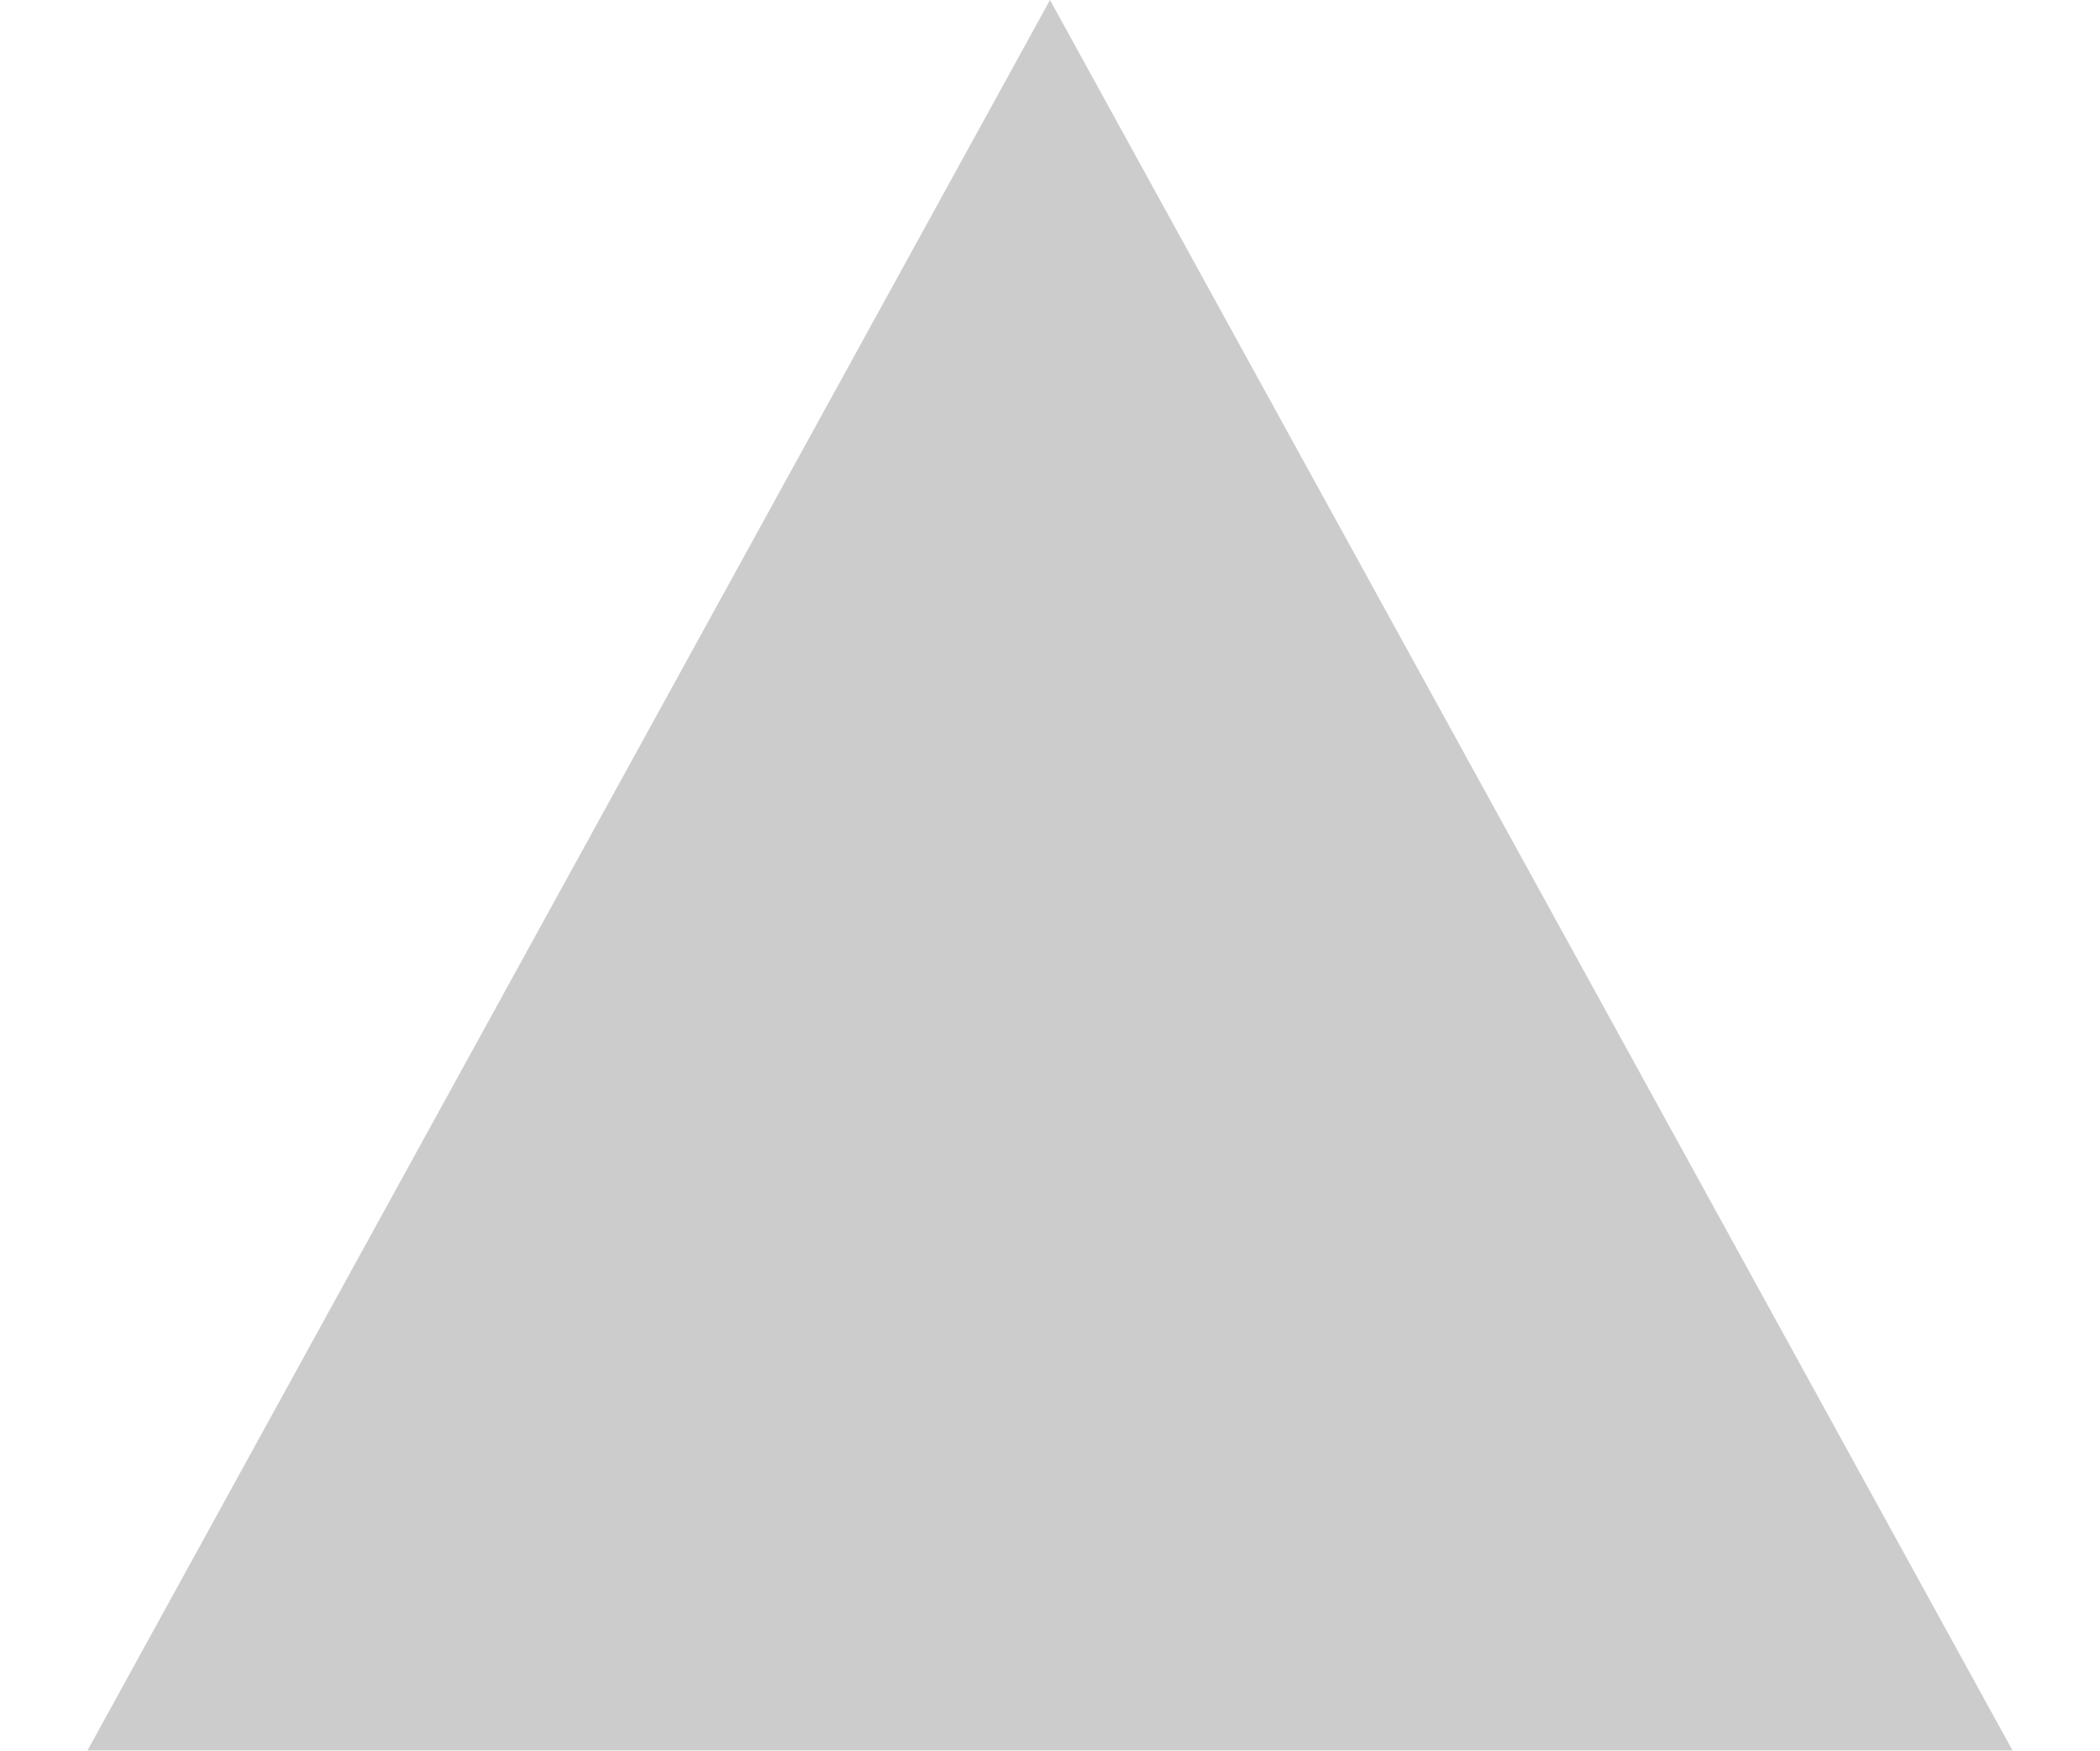
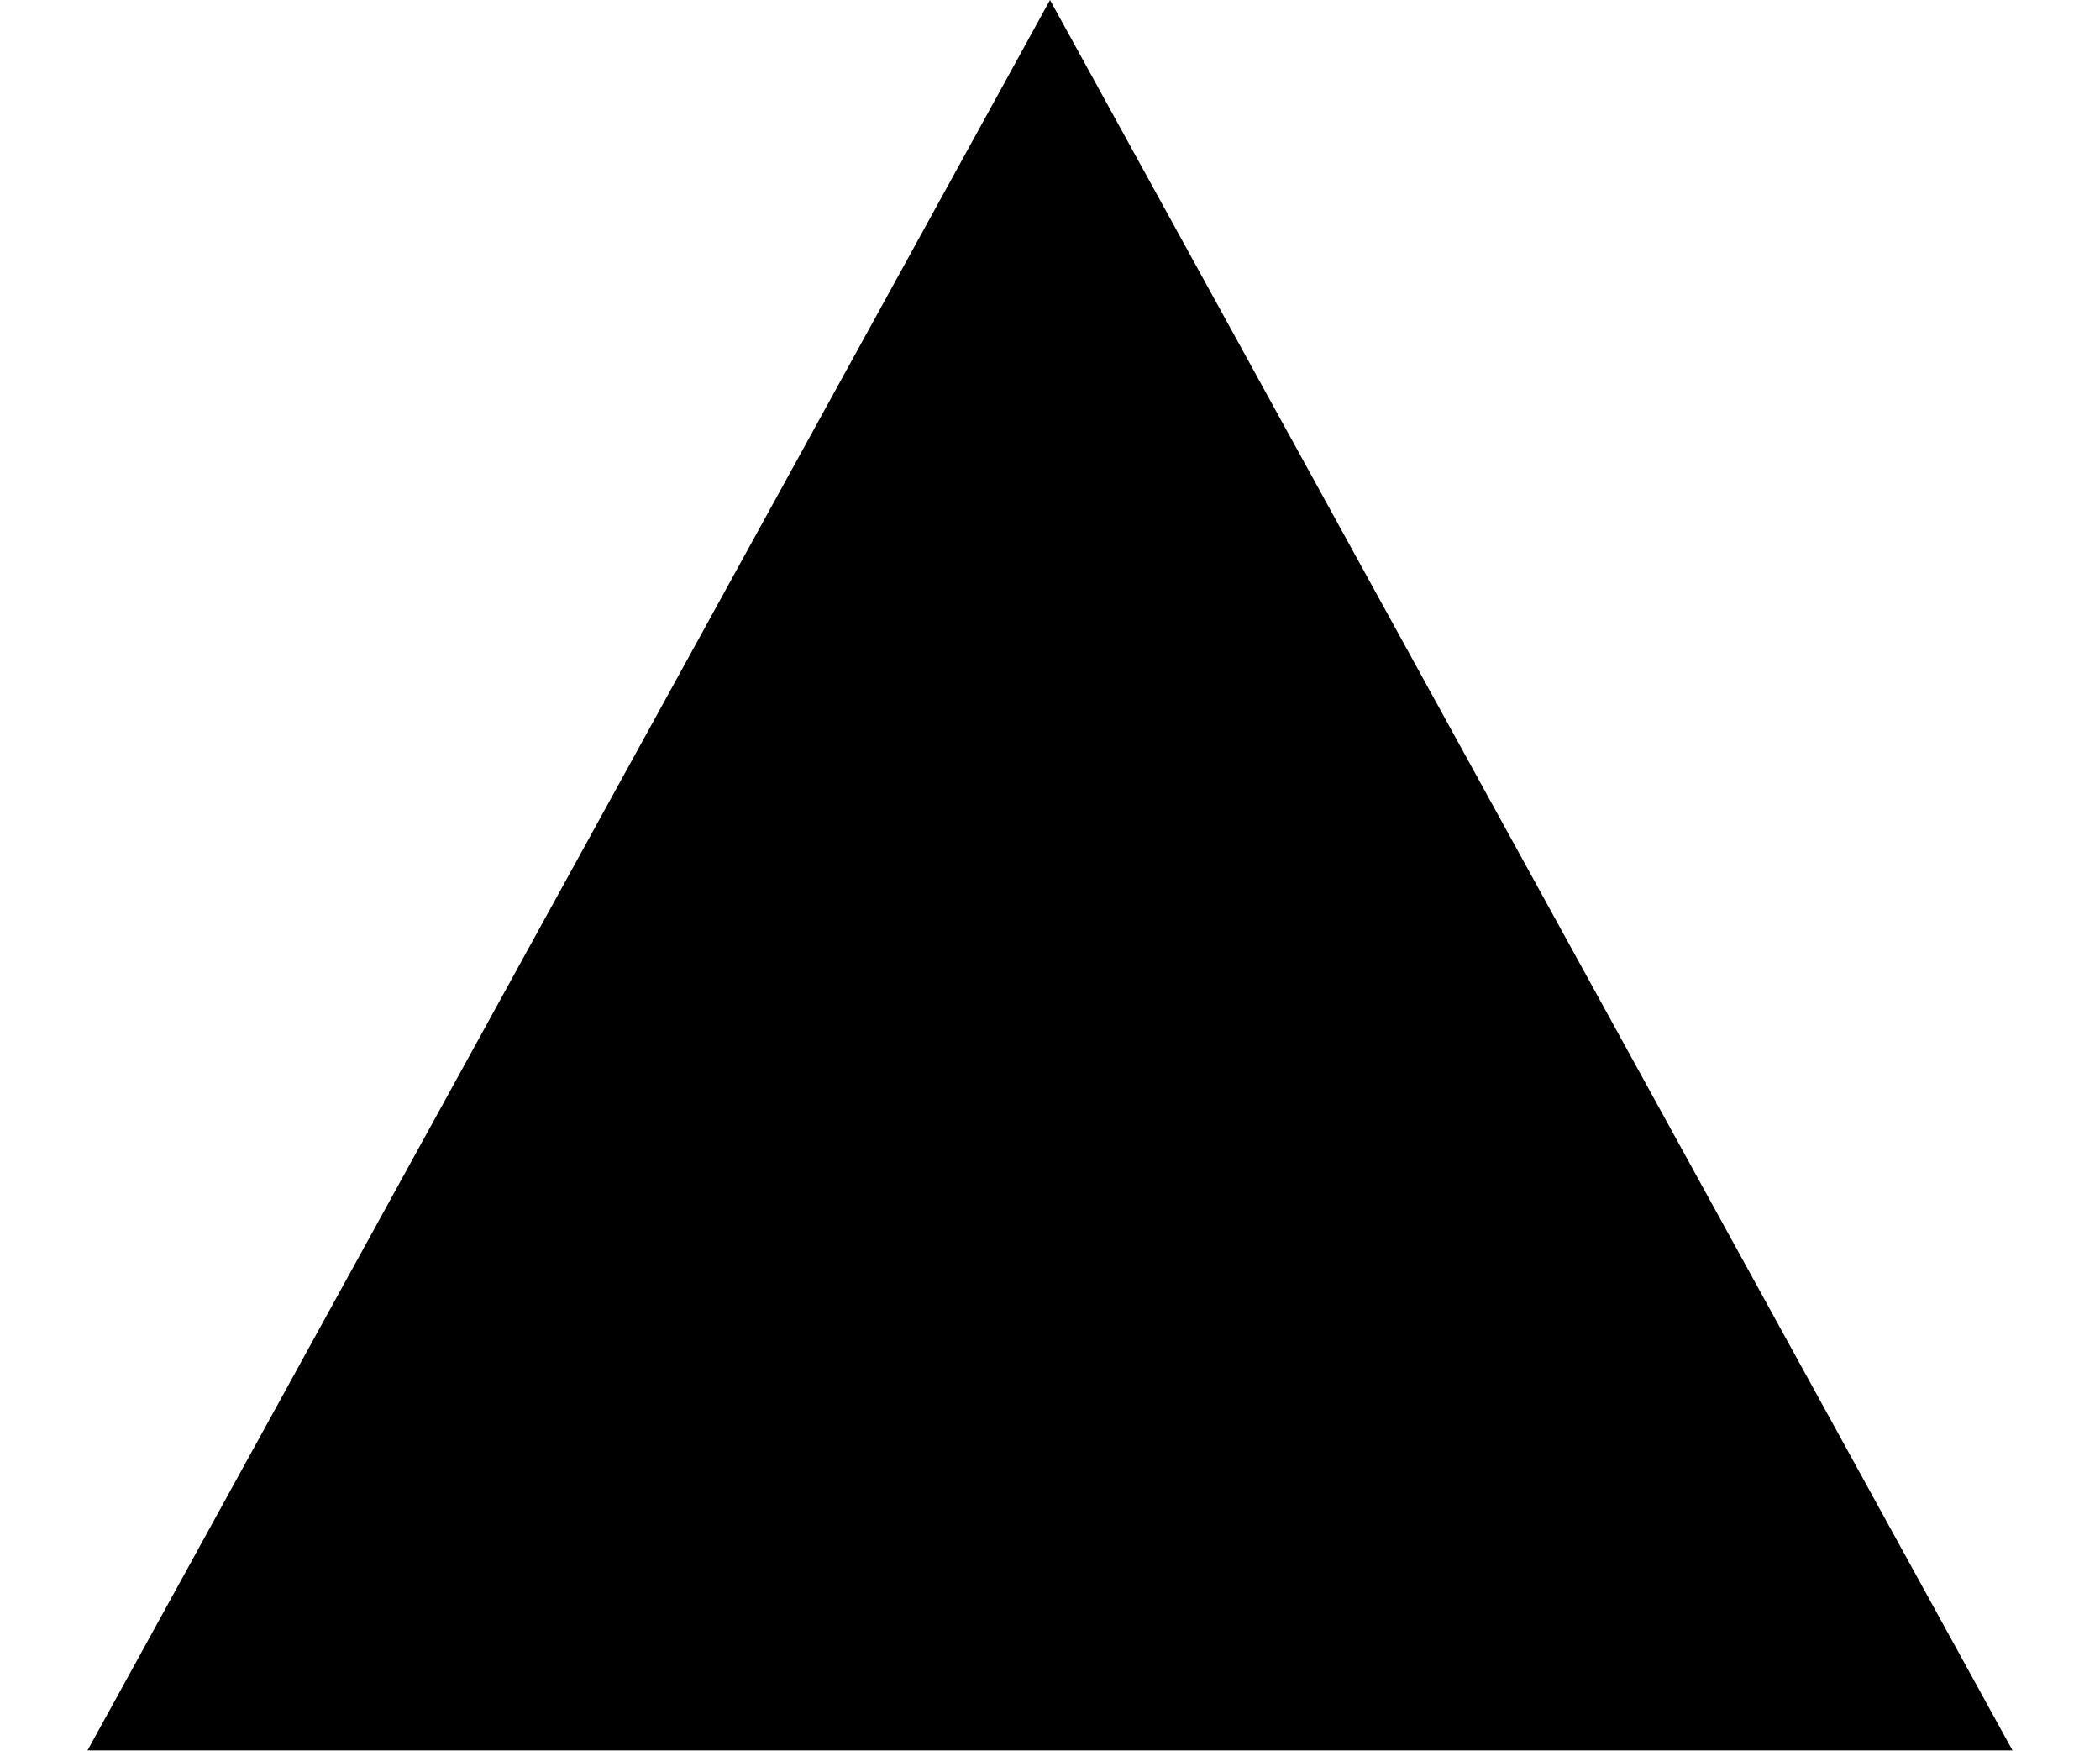
<svg xmlns="http://www.w3.org/2000/svg" width="12" height="10" viewBox="0 0 12 10" fill="none">
-   <path d="M6 0L11.5 10H0.5" fill="black" fill-opacity="0.2" />
+   <path d="M6 0L11.5 10H0.5" fill="black" fill-opacity="1" />
</svg>
